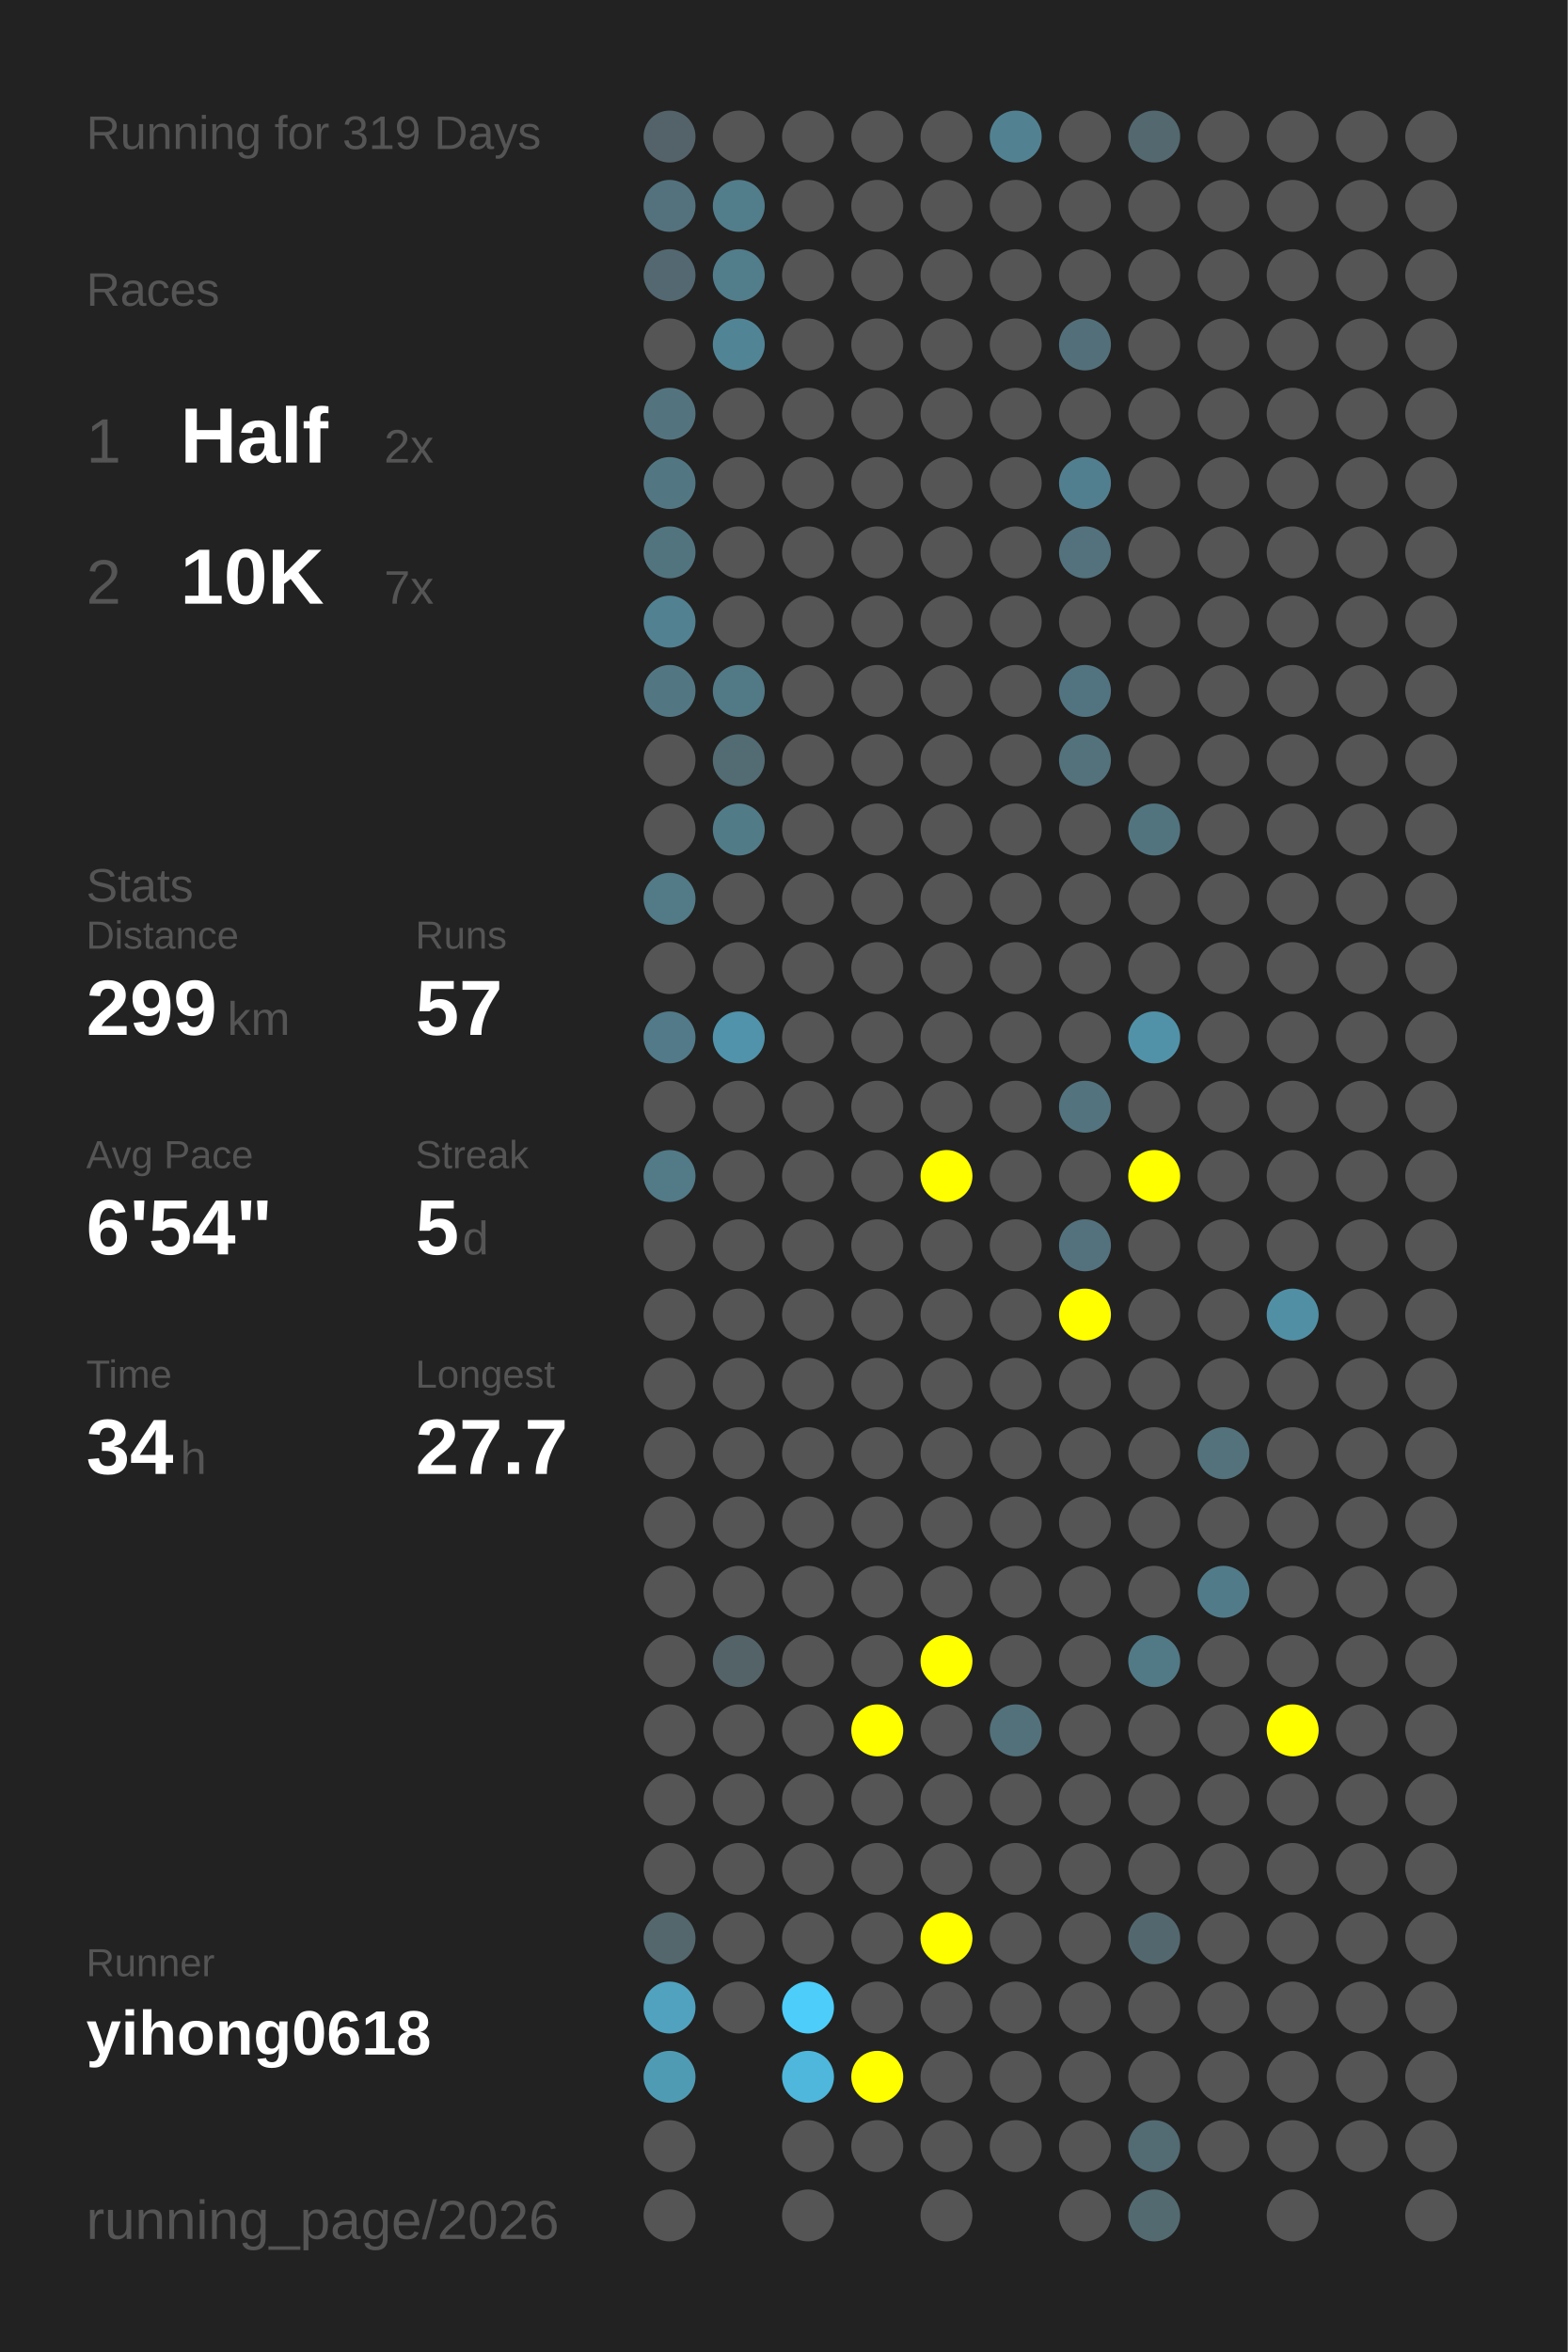
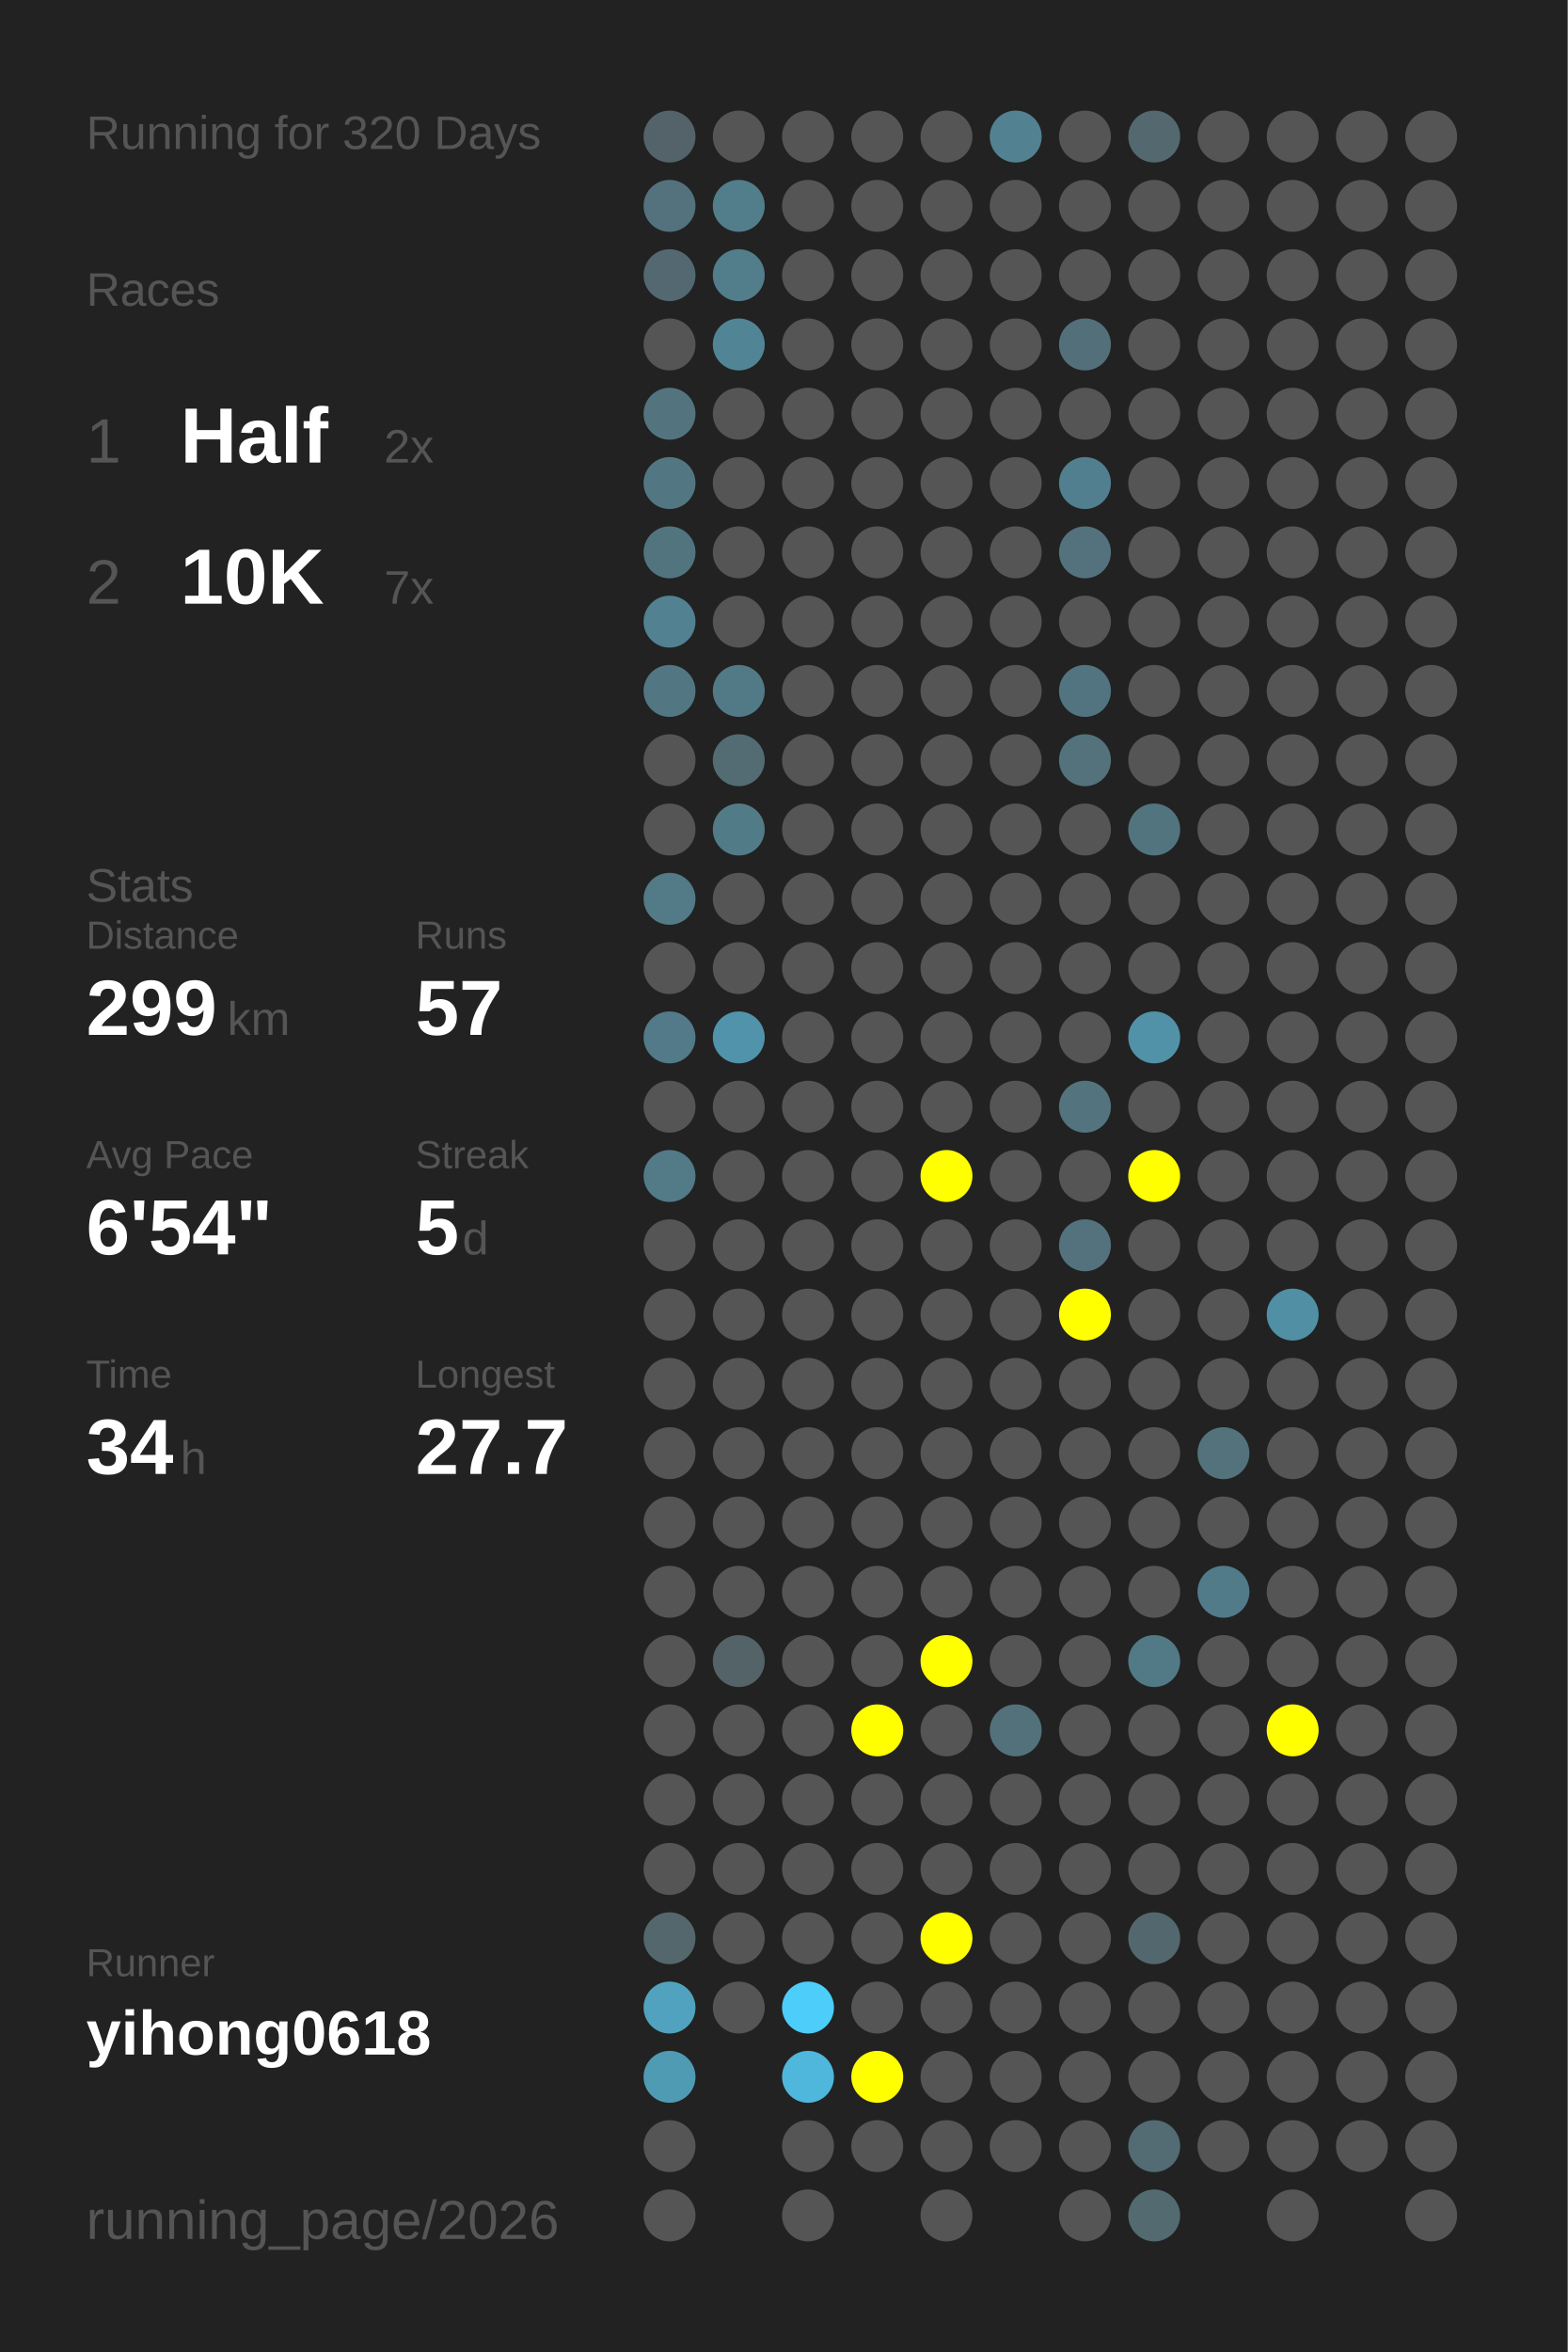
<svg xmlns="http://www.w3.org/2000/svg" baseProfile="full" height="300mm" version="1.1" viewBox="0,0,200,300" width="200mm">
  <defs />
  <rect fill="#222222" height="300" width="200" x="0" y="0" />
-   <text fill="#555555" style="font-size:6px; font-family:Arial;" x="11" y="19">Running for 319 Days</text>
+   <text fill="#555555" style="font-size:6px; font-family:Arial;" x="11" y="19">Running for 320 Days</text>
  <text fill="#555555" style="font-size:6px; font-family:Arial;" x="11" y="39">Races</text>
  <text fill="#555555" style="font-size:8px; font-family:Arial;" x="11" y="59">1</text>
  <text fill="#FFFFFF" style="font-size:10px; font-family:Arial; font-weight:bold;" x="23" y="59">Half</text>
  <text fill="#555555" style="font-size:6px; font-family:Arial;" x="49" y="59">2x</text>
  <text fill="#555555" style="font-size:8px; font-family:Arial;" x="11" y="77">2</text>
  <text fill="#FFFFFF" style="font-size:10px; font-family:Arial; font-weight:bold;" x="23" y="77">10K</text>
  <text fill="#555555" style="font-size:6px; font-family:Arial;" x="49" y="77">7x</text>
  <text fill="#555555" style="font-size:6px; font-family:Arial;" x="11" y="115">Stats</text>
  <text fill="#555555" style="font-size:5px; font-family:Arial;" x="11" y="121">Distance</text>
  <text fill="#FFFFFF" style="font-size:10px; font-family:Arial; font-weight:bold;" x="11" y="132">299</text>
  <text fill="#555555" style="font-size:6px; font-family:Arial;" x="29" y="132">km</text>
  <text fill="#555555" style="font-size:5px; font-family:Arial;" x="53" y="121">Runs</text>
  <text fill="#FFFFFF" style="font-size:10px; font-family:Arial; font-weight:bold;" x="53" y="132">57</text>
  <text fill="#555555" style="font-size:5px; font-family:Arial;" x="11" y="149">Avg Pace</text>
  <text fill="#FFFFFF" style="font-size:10px; font-family:Arial; font-weight:bold;" x="11" y="160">6'54"</text>
  <text fill="#555555" style="font-size:5px; font-family:Arial;" x="53" y="149">Streak</text>
  <text fill="#FFFFFF" style="font-size:10px; font-family:Arial; font-weight:bold;" x="53" y="160">5</text>
  <text fill="#555555" style="font-size:6px; font-family:Arial;" x="59" y="160">d</text>
  <text fill="#555555" style="font-size:5px; font-family:Arial;" x="11" y="177">Time</text>
  <text fill="#FFFFFF" style="font-size:10px; font-family:Arial; font-weight:bold;" x="11" y="188">34</text>
  <text fill="#555555" style="font-size:6px; font-family:Arial;" x="23" y="188">h</text>
  <text fill="#555555" style="font-size:5px; font-family:Arial;" x="53" y="177">Longest</text>
  <text fill="#FFFFFF" style="font-size:10px; font-family:Arial; font-weight:bold;" x="53" y="188">27.7</text>
  <text fill="#555555" style="font-size:5px; font-family:Arial;" x="11" y="252.065">Runner</text>
  <text fill="#FFFFFF" style="font-size:8px; font-family:Arial; font-weight:bold;" x="11" y="262.065">yihong0618</text>
  <text fill="#555555" style="font-size:7px; font-family:Arial;" x="11" y="285.581">running_page/2026</text>
  <circle cx="85.417" cy="17.419" fill="#546369" r="3.312" />
  <circle cx="85.417" cy="26.258" fill="#53727d" r="3.312" />
  <circle cx="85.417" cy="35.097" fill="#536870" r="3.312" />
  <circle cx="85.417" cy="43.935" fill="#555555" r="3.312" />
  <circle cx="85.417" cy="52.774" fill="#53747f" r="3.312" />
  <circle cx="85.417" cy="61.613" fill="#527783" r="3.312" />
  <circle cx="85.417" cy="70.452" fill="#52747f" r="3.312" />
  <circle cx="85.417" cy="79.29" fill="#528191" r="3.312" />
  <circle cx="85.417" cy="88.129" fill="#527783" r="3.312" />
  <circle cx="85.417" cy="96.968" fill="#555555" r="3.312" />
  <circle cx="85.417" cy="105.806" fill="#555555" r="3.312" />
  <circle cx="85.417" cy="114.645" fill="#527a87" r="3.312" />
  <circle cx="85.417" cy="123.484" fill="#555555" r="3.312" />
  <circle cx="85.417" cy="132.323" fill="#527a88" r="3.312" />
  <circle cx="85.417" cy="141.161" fill="#555555" r="3.312" />
  <circle cx="85.417" cy="150" fill="#527a87" r="3.312" />
  <circle cx="85.417" cy="158.839" fill="#555555" r="3.312" />
  <circle cx="85.417" cy="167.677" fill="#555555" r="3.312" />
  <circle cx="85.417" cy="176.516" fill="#555555" r="3.312" />
  <circle cx="85.417" cy="185.355" fill="#555555" r="3.312" />
  <circle cx="85.417" cy="194.194" fill="#555555" r="3.312" />
  <circle cx="85.417" cy="203.032" fill="#555555" r="3.312" />
  <circle cx="85.417" cy="211.871" fill="#555555" r="3.312" />
  <circle cx="85.417" cy="220.71" fill="#555555" r="3.312" />
  <circle cx="85.417" cy="229.548" fill="#555555" r="3.312" />
  <circle cx="85.417" cy="238.387" fill="#555555" r="3.312" />
  <circle cx="85.417" cy="247.226" fill="#53676d" r="3.312" />
  <circle cx="85.417" cy="256.065" fill="#50a2be" r="3.312" />
  <circle cx="85.417" cy="264.903" fill="#509bb4" r="3.312" />
  <circle cx="85.417" cy="273.742" fill="#555555" r="3.312" />
  <circle cx="85.417" cy="282.581" fill="#555555" r="3.312" />
  <circle cx="94.25" cy="17.419" fill="#555555" r="3.312" />
  <circle cx="94.25" cy="26.258" fill="#527d8b" r="3.312" />
  <circle cx="94.25" cy="35.097" fill="#527d8b" r="3.312" />
  <circle cx="94.25" cy="43.935" fill="#518596" r="3.312" />
  <circle cx="94.25" cy="52.774" fill="#555555" r="3.312" />
  <circle cx="94.25" cy="61.613" fill="#555555" r="3.312" />
  <circle cx="94.25" cy="70.452" fill="#555555" r="3.312" />
  <circle cx="94.25" cy="79.29" fill="#555555" r="3.312" />
  <circle cx="94.25" cy="88.129" fill="#527986" r="3.312" />
  <circle cx="94.25" cy="96.968" fill="#536b73" r="3.312" />
  <circle cx="94.25" cy="105.806" fill="#527b88" r="3.312" />
  <circle cx="94.25" cy="114.645" fill="#555555" r="3.312" />
  <circle cx="94.25" cy="123.484" fill="#555555" r="3.312" />
  <circle cx="94.25" cy="132.323" fill="#5093aa" r="3.312" />
  <circle cx="94.25" cy="141.161" fill="#555555" r="3.312" />
  <circle cx="94.25" cy="150" fill="#555555" r="3.312" />
  <circle cx="94.25" cy="158.839" fill="#555555" r="3.312" />
  <circle cx="94.25" cy="167.677" fill="#555555" r="3.312" />
  <circle cx="94.25" cy="176.516" fill="#555555" r="3.312" />
  <circle cx="94.25" cy="185.355" fill="#555555" r="3.312" />
  <circle cx="94.25" cy="194.194" fill="#555555" r="3.312" />
  <circle cx="94.25" cy="203.032" fill="#555555" r="3.312" />
  <circle cx="94.25" cy="211.871" fill="#546368" r="3.312" />
  <circle cx="94.25" cy="220.71" fill="#555555" r="3.312" />
  <circle cx="94.25" cy="229.548" fill="#555555" r="3.312" />
  <circle cx="94.25" cy="238.387" fill="#555555" r="3.312" />
  <circle cx="94.25" cy="247.226" fill="#555555" r="3.312" />
  <circle cx="94.25" cy="256.065" fill="#555555" r="3.312" />
  <circle cx="103.083" cy="17.419" fill="#555555" r="3.312" />
  <circle cx="103.083" cy="26.258" fill="#555555" r="3.312" />
  <circle cx="103.083" cy="35.097" fill="#555555" r="3.312" />
  <circle cx="103.083" cy="43.935" fill="#555555" r="3.312" />
  <circle cx="103.083" cy="52.774" fill="#555555" r="3.312" />
  <circle cx="103.083" cy="61.613" fill="#555555" r="3.312" />
  <circle cx="103.083" cy="70.452" fill="#555555" r="3.312" />
  <circle cx="103.083" cy="79.29" fill="#555555" r="3.312" />
  <circle cx="103.083" cy="88.129" fill="#555555" r="3.312" />
  <circle cx="103.083" cy="96.968" fill="#555555" r="3.312" />
  <circle cx="103.083" cy="105.806" fill="#555555" r="3.312" />
  <circle cx="103.083" cy="114.645" fill="#555555" r="3.312" />
  <circle cx="103.083" cy="123.484" fill="#555555" r="3.312" />
  <circle cx="103.083" cy="132.323" fill="#555555" r="3.312" />
  <circle cx="103.083" cy="141.161" fill="#555555" r="3.312" />
  <circle cx="103.083" cy="150" fill="#555555" r="3.312" />
  <circle cx="103.083" cy="158.839" fill="#555555" r="3.312" />
  <circle cx="103.083" cy="167.677" fill="#555555" r="3.312" />
  <circle cx="103.083" cy="176.516" fill="#555555" r="3.312" />
  <circle cx="103.083" cy="185.355" fill="#555555" r="3.312" />
  <circle cx="103.083" cy="194.194" fill="#555555" r="3.312" />
  <circle cx="103.083" cy="203.032" fill="#555555" r="3.312" />
  <circle cx="103.083" cy="211.871" fill="#555555" r="3.312" />
  <circle cx="103.083" cy="220.71" fill="#555555" r="3.312" />
  <circle cx="103.083" cy="229.548" fill="#555555" r="3.312" />
  <circle cx="103.083" cy="238.387" fill="#555555" r="3.312" />
  <circle cx="103.083" cy="247.226" fill="#555555" r="3.312" />
  <circle cx="103.083" cy="256.065" fill="#4dcdf9" r="3.312" />
  <circle cx="103.083" cy="264.903" fill="#4eb7db" r="3.312" />
  <circle cx="103.083" cy="273.742" fill="#555555" r="3.312" />
  <circle cx="103.083" cy="282.581" fill="#555555" r="3.312" />
  <circle cx="111.917" cy="17.419" fill="#555555" r="3.312" />
  <circle cx="111.917" cy="26.258" fill="#555555" r="3.312" />
  <circle cx="111.917" cy="35.097" fill="#555555" r="3.312" />
  <circle cx="111.917" cy="43.935" fill="#555555" r="3.312" />
  <circle cx="111.917" cy="52.774" fill="#555555" r="3.312" />
  <circle cx="111.917" cy="61.613" fill="#555555" r="3.312" />
  <circle cx="111.917" cy="70.452" fill="#555555" r="3.312" />
  <circle cx="111.917" cy="79.29" fill="#555555" r="3.312" />
  <circle cx="111.917" cy="88.129" fill="#555555" r="3.312" />
  <circle cx="111.917" cy="96.968" fill="#555555" r="3.312" />
  <circle cx="111.917" cy="105.806" fill="#555555" r="3.312" />
  <circle cx="111.917" cy="114.645" fill="#555555" r="3.312" />
  <circle cx="111.917" cy="123.484" fill="#555555" r="3.312" />
  <circle cx="111.917" cy="132.323" fill="#555555" r="3.312" />
  <circle cx="111.917" cy="141.161" fill="#555555" r="3.312" />
  <circle cx="111.917" cy="150" fill="#555555" r="3.312" />
  <circle cx="111.917" cy="158.839" fill="#555555" r="3.312" />
  <circle cx="111.917" cy="167.677" fill="#555555" r="3.312" />
  <circle cx="111.917" cy="176.516" fill="#555555" r="3.312" />
  <circle cx="111.917" cy="185.355" fill="#555555" r="3.312" />
  <circle cx="111.917" cy="194.194" fill="#555555" r="3.312" />
  <circle cx="111.917" cy="203.032" fill="#555555" r="3.312" />
  <circle cx="111.917" cy="211.871" fill="#555555" r="3.312" />
  <circle cx="111.917" cy="220.71" fill="#FFFF00" r="3.312" />
  <circle cx="111.917" cy="229.548" fill="#555555" r="3.312" />
  <circle cx="111.917" cy="238.387" fill="#555555" r="3.312" />
  <circle cx="111.917" cy="247.226" fill="#555555" r="3.312" />
  <circle cx="111.917" cy="256.065" fill="#555555" r="3.312" />
  <circle cx="111.917" cy="264.903" fill="#FFFF00" r="3.312" />
  <circle cx="111.917" cy="273.742" fill="#555555" r="3.312" />
  <circle cx="120.75" cy="17.419" fill="#555555" r="3.312" />
  <circle cx="120.75" cy="26.258" fill="#555555" r="3.312" />
  <circle cx="120.75" cy="35.097" fill="#555555" r="3.312" />
  <circle cx="120.75" cy="43.935" fill="#555555" r="3.312" />
  <circle cx="120.75" cy="52.774" fill="#555555" r="3.312" />
  <circle cx="120.75" cy="61.613" fill="#555555" r="3.312" />
  <circle cx="120.75" cy="70.452" fill="#555555" r="3.312" />
  <circle cx="120.75" cy="79.29" fill="#555555" r="3.312" />
  <circle cx="120.75" cy="88.129" fill="#555555" r="3.312" />
  <circle cx="120.75" cy="96.968" fill="#555555" r="3.312" />
  <circle cx="120.75" cy="105.806" fill="#555555" r="3.312" />
  <circle cx="120.75" cy="114.645" fill="#555555" r="3.312" />
  <circle cx="120.75" cy="123.484" fill="#555555" r="3.312" />
  <circle cx="120.75" cy="132.323" fill="#555555" r="3.312" />
  <circle cx="120.75" cy="141.161" fill="#555555" r="3.312" />
  <circle cx="120.75" cy="150" fill="#FFFF00" r="3.312" />
  <circle cx="120.75" cy="158.839" fill="#555555" r="3.312" />
  <circle cx="120.75" cy="167.677" fill="#555555" r="3.312" />
  <circle cx="120.75" cy="176.516" fill="#555555" r="3.312" />
  <circle cx="120.75" cy="185.355" fill="#555555" r="3.312" />
  <circle cx="120.75" cy="194.194" fill="#555555" r="3.312" />
  <circle cx="120.75" cy="203.032" fill="#555555" r="3.312" />
  <circle cx="120.75" cy="211.871" fill="#FFFF00" r="3.312" />
  <circle cx="120.75" cy="220.71" fill="#555555" r="3.312" />
  <circle cx="120.75" cy="229.548" fill="#555555" r="3.312" />
  <circle cx="120.75" cy="238.387" fill="#555555" r="3.312" />
  <circle cx="120.75" cy="247.226" fill="#FFFF00" r="3.312" />
  <circle cx="120.75" cy="256.065" fill="#555555" r="3.312" />
  <circle cx="120.75" cy="264.903" fill="#555555" r="3.312" />
  <circle cx="120.75" cy="273.742" fill="#555555" r="3.312" />
  <circle cx="120.75" cy="282.581" fill="#555555" r="3.312" />
  <circle cx="129.583" cy="17.419" fill="#528292" r="3.312" />
  <circle cx="129.583" cy="26.258" fill="#555555" r="3.312" />
  <circle cx="129.583" cy="35.097" fill="#555555" r="3.312" />
  <circle cx="129.583" cy="43.935" fill="#555555" r="3.312" />
  <circle cx="129.583" cy="52.774" fill="#555555" r="3.312" />
  <circle cx="129.583" cy="61.613" fill="#555555" r="3.312" />
  <circle cx="129.583" cy="70.452" fill="#555555" r="3.312" />
  <circle cx="129.583" cy="79.29" fill="#555555" r="3.312" />
  <circle cx="129.583" cy="88.129" fill="#555555" r="3.312" />
  <circle cx="129.583" cy="96.968" fill="#555555" r="3.312" />
  <circle cx="129.583" cy="105.806" fill="#555555" r="3.312" />
  <circle cx="129.583" cy="114.645" fill="#555555" r="3.312" />
  <circle cx="129.583" cy="123.484" fill="#555555" r="3.312" />
  <circle cx="129.583" cy="132.323" fill="#555555" r="3.312" />
  <circle cx="129.583" cy="141.161" fill="#555555" r="3.312" />
  <circle cx="129.583" cy="150" fill="#555555" r="3.312" />
  <circle cx="129.583" cy="158.839" fill="#555555" r="3.312" />
  <circle cx="129.583" cy="167.677" fill="#555555" r="3.312" />
  <circle cx="129.583" cy="176.516" fill="#555555" r="3.312" />
  <circle cx="129.583" cy="185.355" fill="#555555" r="3.312" />
  <circle cx="129.583" cy="194.194" fill="#555555" r="3.312" />
  <circle cx="129.583" cy="203.032" fill="#555555" r="3.312" />
  <circle cx="129.583" cy="211.871" fill="#555555" r="3.312" />
  <circle cx="129.583" cy="220.71" fill="#53717b" r="3.312" />
  <circle cx="129.583" cy="229.548" fill="#555555" r="3.312" />
  <circle cx="129.583" cy="238.387" fill="#555555" r="3.312" />
  <circle cx="129.583" cy="247.226" fill="#555555" r="3.312" />
  <circle cx="129.583" cy="256.065" fill="#555555" r="3.312" />
  <circle cx="129.583" cy="264.903" fill="#555555" r="3.312" />
  <circle cx="129.583" cy="273.742" fill="#555555" r="3.312" />
  <circle cx="138.417" cy="17.419" fill="#555555" r="3.312" />
  <circle cx="138.417" cy="26.258" fill="#555555" r="3.312" />
  <circle cx="138.417" cy="35.097" fill="#555555" r="3.312" />
  <circle cx="138.417" cy="43.935" fill="#53707a" r="3.312" />
  <circle cx="138.417" cy="52.774" fill="#555555" r="3.312" />
  <circle cx="138.417" cy="61.613" fill="#527f8f" r="3.312" />
  <circle cx="138.417" cy="70.452" fill="#53727d" r="3.312" />
  <circle cx="138.417" cy="79.29" fill="#555555" r="3.312" />
  <circle cx="138.417" cy="88.129" fill="#527480" r="3.312" />
  <circle cx="138.417" cy="96.968" fill="#53727c" r="3.312" />
  <circle cx="138.417" cy="105.806" fill="#555555" r="3.312" />
  <circle cx="138.417" cy="114.645" fill="#555555" r="3.312" />
  <circle cx="138.417" cy="123.484" fill="#555555" r="3.312" />
  <circle cx="138.417" cy="132.323" fill="#555555" r="3.312" />
  <circle cx="138.417" cy="141.161" fill="#53737e" r="3.312" />
  <circle cx="138.417" cy="150" fill="#555555" r="3.312" />
  <circle cx="138.417" cy="158.839" fill="#53727d" r="3.312" />
  <circle cx="138.417" cy="167.677" fill="#FFFF00" r="3.312" />
  <circle cx="138.417" cy="176.516" fill="#555555" r="3.312" />
  <circle cx="138.417" cy="185.355" fill="#555555" r="3.312" />
  <circle cx="138.417" cy="194.194" fill="#555555" r="3.312" />
  <circle cx="138.417" cy="203.032" fill="#555555" r="3.312" />
  <circle cx="138.417" cy="211.871" fill="#555555" r="3.312" />
  <circle cx="138.417" cy="220.71" fill="#555555" r="3.312" />
  <circle cx="138.417" cy="229.548" fill="#555555" r="3.312" />
  <circle cx="138.417" cy="238.387" fill="#555555" r="3.312" />
  <circle cx="138.417" cy="247.226" fill="#555555" r="3.312" />
  <circle cx="138.417" cy="256.065" fill="#555555" r="3.312" />
  <circle cx="138.417" cy="264.903" fill="#555555" r="3.312" />
  <circle cx="138.417" cy="273.742" fill="#555555" r="3.312" />
  <circle cx="138.417" cy="282.581" fill="#555555" r="3.312" />
  <circle cx="147.25" cy="17.419" fill="#53686f" r="3.312" />
  <circle cx="147.25" cy="26.258" fill="#555555" r="3.312" />
  <circle cx="147.25" cy="35.097" fill="#555555" r="3.312" />
  <circle cx="147.25" cy="43.935" fill="#555555" r="3.312" />
  <circle cx="147.25" cy="52.774" fill="#555555" r="3.312" />
  <circle cx="147.25" cy="61.613" fill="#555555" r="3.312" />
  <circle cx="147.25" cy="70.452" fill="#555555" r="3.312" />
  <circle cx="147.25" cy="79.29" fill="#555555" r="3.312" />
  <circle cx="147.25" cy="88.129" fill="#555555" r="3.312" />
  <circle cx="147.25" cy="96.968" fill="#555555" r="3.312" />
  <circle cx="147.25" cy="105.806" fill="#52747f" r="3.312" />
  <circle cx="147.25" cy="114.645" fill="#555555" r="3.312" />
  <circle cx="147.25" cy="123.484" fill="#555555" r="3.312" />
  <circle cx="147.25" cy="132.323" fill="#5192a8" r="3.312" />
  <circle cx="147.25" cy="141.161" fill="#555555" r="3.312" />
  <circle cx="147.25" cy="150" fill="#FFFF00" r="3.312" />
  <circle cx="147.25" cy="158.839" fill="#555555" r="3.312" />
  <circle cx="147.25" cy="167.677" fill="#555555" r="3.312" />
  <circle cx="147.25" cy="176.516" fill="#555555" r="3.312" />
  <circle cx="147.25" cy="185.355" fill="#555555" r="3.312" />
  <circle cx="147.25" cy="194.194" fill="#555555" r="3.312" />
  <circle cx="147.25" cy="203.032" fill="#555555" r="3.312" />
  <circle cx="147.25" cy="211.871" fill="#527986" r="3.312" />
  <circle cx="147.25" cy="220.71" fill="#555555" r="3.312" />
  <circle cx="147.25" cy="229.548" fill="#555555" r="3.312" />
  <circle cx="147.25" cy="238.387" fill="#555555" r="3.312" />
  <circle cx="147.25" cy="247.226" fill="#53686e" r="3.312" />
  <circle cx="147.25" cy="256.065" fill="#555555" r="3.312" />
  <circle cx="147.25" cy="264.903" fill="#555555" r="3.312" />
  <circle cx="147.25" cy="273.742" fill="#536b73" r="3.312" />
  <circle cx="147.25" cy="282.581" fill="#536a71" r="3.312" />
  <circle cx="156.083" cy="17.419" fill="#555555" r="3.312" />
  <circle cx="156.083" cy="26.258" fill="#555555" r="3.312" />
  <circle cx="156.083" cy="35.097" fill="#555555" r="3.312" />
  <circle cx="156.083" cy="43.935" fill="#555555" r="3.312" />
  <circle cx="156.083" cy="52.774" fill="#555555" r="3.312" />
  <circle cx="156.083" cy="61.613" fill="#555555" r="3.312" />
  <circle cx="156.083" cy="70.452" fill="#555555" r="3.312" />
  <circle cx="156.083" cy="79.29" fill="#555555" r="3.312" />
  <circle cx="156.083" cy="88.129" fill="#555555" r="3.312" />
  <circle cx="156.083" cy="96.968" fill="#555555" r="3.312" />
  <circle cx="156.083" cy="105.806" fill="#555555" r="3.312" />
  <circle cx="156.083" cy="114.645" fill="#555555" r="3.312" />
  <circle cx="156.083" cy="123.484" fill="#555555" r="3.312" />
  <circle cx="156.083" cy="132.323" fill="#555555" r="3.312" />
  <circle cx="156.083" cy="141.161" fill="#555555" r="3.312" />
  <circle cx="156.083" cy="150" fill="#555555" r="3.312" />
  <circle cx="156.083" cy="158.839" fill="#555555" r="3.312" />
  <circle cx="156.083" cy="167.677" fill="#555555" r="3.312" />
  <circle cx="156.083" cy="176.516" fill="#555555" r="3.312" />
  <circle cx="156.083" cy="185.355" fill="#53727c" r="3.312" />
  <circle cx="156.083" cy="194.194" fill="#555555" r="3.312" />
  <circle cx="156.083" cy="203.032" fill="#527b89" r="3.312" />
  <circle cx="156.083" cy="211.871" fill="#555555" r="3.312" />
  <circle cx="156.083" cy="220.71" fill="#555555" r="3.312" />
  <circle cx="156.083" cy="229.548" fill="#555555" r="3.312" />
  <circle cx="156.083" cy="238.387" fill="#555555" r="3.312" />
  <circle cx="156.083" cy="247.226" fill="#555555" r="3.312" />
  <circle cx="156.083" cy="256.065" fill="#555555" r="3.312" />
  <circle cx="156.083" cy="264.903" fill="#555555" r="3.312" />
  <circle cx="156.083" cy="273.742" fill="#555555" r="3.312" />
  <circle cx="164.917" cy="17.419" fill="#555555" r="3.312" />
  <circle cx="164.917" cy="26.258" fill="#555555" r="3.312" />
  <circle cx="164.917" cy="35.097" fill="#555555" r="3.312" />
  <circle cx="164.917" cy="43.935" fill="#555555" r="3.312" />
  <circle cx="164.917" cy="52.774" fill="#555555" r="3.312" />
  <circle cx="164.917" cy="61.613" fill="#555555" r="3.312" />
  <circle cx="164.917" cy="70.452" fill="#555555" r="3.312" />
  <circle cx="164.917" cy="79.29" fill="#555555" r="3.312" />
  <circle cx="164.917" cy="88.129" fill="#555555" r="3.312" />
  <circle cx="164.917" cy="96.968" fill="#555555" r="3.312" />
  <circle cx="164.917" cy="105.806" fill="#555555" r="3.312" />
  <circle cx="164.917" cy="114.645" fill="#555555" r="3.312" />
  <circle cx="164.917" cy="123.484" fill="#555555" r="3.312" />
  <circle cx="164.917" cy="132.323" fill="#555555" r="3.312" />
  <circle cx="164.917" cy="141.161" fill="#555555" r="3.312" />
  <circle cx="164.917" cy="150" fill="#555555" r="3.312" />
  <circle cx="164.917" cy="158.839" fill="#555555" r="3.312" />
  <circle cx="164.917" cy="167.677" fill="#518fa5" r="3.312" />
  <circle cx="164.917" cy="176.516" fill="#555555" r="3.312" />
  <circle cx="164.917" cy="185.355" fill="#555555" r="3.312" />
  <circle cx="164.917" cy="194.194" fill="#555555" r="3.312" />
  <circle cx="164.917" cy="203.032" fill="#555555" r="3.312" />
  <circle cx="164.917" cy="211.871" fill="#555555" r="3.312" />
  <circle cx="164.917" cy="220.71" fill="#FFFF00" r="3.312" />
  <circle cx="164.917" cy="229.548" fill="#555555" r="3.312" />
  <circle cx="164.917" cy="238.387" fill="#555555" r="3.312" />
  <circle cx="164.917" cy="247.226" fill="#555555" r="3.312" />
  <circle cx="164.917" cy="256.065" fill="#555555" r="3.312" />
  <circle cx="164.917" cy="264.903" fill="#555555" r="3.312" />
  <circle cx="164.917" cy="273.742" fill="#555555" r="3.312" />
  <circle cx="164.917" cy="282.581" fill="#555555" r="3.312" />
  <circle cx="173.75" cy="17.419" fill="#555555" r="3.312" />
  <circle cx="173.75" cy="26.258" fill="#555555" r="3.312" />
  <circle cx="173.75" cy="35.097" fill="#555555" r="3.312" />
  <circle cx="173.75" cy="43.935" fill="#555555" r="3.312" />
  <circle cx="173.75" cy="52.774" fill="#555555" r="3.312" />
  <circle cx="173.75" cy="61.613" fill="#555555" r="3.312" />
  <circle cx="173.75" cy="70.452" fill="#555555" r="3.312" />
  <circle cx="173.75" cy="79.29" fill="#555555" r="3.312" />
  <circle cx="173.75" cy="88.129" fill="#555555" r="3.312" />
  <circle cx="173.75" cy="96.968" fill="#555555" r="3.312" />
  <circle cx="173.75" cy="105.806" fill="#555555" r="3.312" />
  <circle cx="173.75" cy="114.645" fill="#555555" r="3.312" />
  <circle cx="173.75" cy="123.484" fill="#555555" r="3.312" />
  <circle cx="173.75" cy="132.323" fill="#555555" r="3.312" />
  <circle cx="173.75" cy="141.161" fill="#555555" r="3.312" />
  <circle cx="173.75" cy="150" fill="#555555" r="3.312" />
  <circle cx="173.75" cy="158.839" fill="#555555" r="3.312" />
  <circle cx="173.75" cy="167.677" fill="#555555" r="3.312" />
  <circle cx="173.75" cy="176.516" fill="#555555" r="3.312" />
  <circle cx="173.75" cy="185.355" fill="#555555" r="3.312" />
  <circle cx="173.75" cy="194.194" fill="#555555" r="3.312" />
  <circle cx="173.75" cy="203.032" fill="#555555" r="3.312" />
  <circle cx="173.75" cy="211.871" fill="#555555" r="3.312" />
  <circle cx="173.75" cy="220.71" fill="#555555" r="3.312" />
  <circle cx="173.75" cy="229.548" fill="#555555" r="3.312" />
  <circle cx="173.75" cy="238.387" fill="#555555" r="3.312" />
  <circle cx="173.75" cy="247.226" fill="#555555" r="3.312" />
  <circle cx="173.75" cy="256.065" fill="#555555" r="3.312" />
  <circle cx="173.75" cy="264.903" fill="#555555" r="3.312" />
  <circle cx="173.75" cy="273.742" fill="#555555" r="3.312" />
  <circle cx="182.583" cy="17.419" fill="#555555" r="3.312" />
  <circle cx="182.583" cy="26.258" fill="#555555" r="3.312" />
  <circle cx="182.583" cy="35.097" fill="#555555" r="3.312" />
  <circle cx="182.583" cy="43.935" fill="#555555" r="3.312" />
  <circle cx="182.583" cy="52.774" fill="#555555" r="3.312" />
  <circle cx="182.583" cy="61.613" fill="#555555" r="3.312" />
  <circle cx="182.583" cy="70.452" fill="#555555" r="3.312" />
  <circle cx="182.583" cy="79.29" fill="#555555" r="3.312" />
  <circle cx="182.583" cy="88.129" fill="#555555" r="3.312" />
  <circle cx="182.583" cy="96.968" fill="#555555" r="3.312" />
  <circle cx="182.583" cy="105.806" fill="#555555" r="3.312" />
  <circle cx="182.583" cy="114.645" fill="#555555" r="3.312" />
  <circle cx="182.583" cy="123.484" fill="#555555" r="3.312" />
  <circle cx="182.583" cy="132.323" fill="#555555" r="3.312" />
  <circle cx="182.583" cy="141.161" fill="#555555" r="3.312" />
  <circle cx="182.583" cy="150" fill="#555555" r="3.312" />
  <circle cx="182.583" cy="158.839" fill="#555555" r="3.312" />
  <circle cx="182.583" cy="167.677" fill="#555555" r="3.312" />
  <circle cx="182.583" cy="176.516" fill="#555555" r="3.312" />
  <circle cx="182.583" cy="185.355" fill="#555555" r="3.312" />
  <circle cx="182.583" cy="194.194" fill="#555555" r="3.312" />
  <circle cx="182.583" cy="203.032" fill="#555555" r="3.312" />
  <circle cx="182.583" cy="211.871" fill="#555555" r="3.312" />
  <circle cx="182.583" cy="220.71" fill="#555555" r="3.312" />
  <circle cx="182.583" cy="229.548" fill="#555555" r="3.312" />
  <circle cx="182.583" cy="238.387" fill="#555555" r="3.312" />
  <circle cx="182.583" cy="247.226" fill="#555555" r="3.312" />
  <circle cx="182.583" cy="256.065" fill="#555555" r="3.312" />
  <circle cx="182.583" cy="264.903" fill="#555555" r="3.312" />
  <circle cx="182.583" cy="273.742" fill="#555555" r="3.312" />
  <circle cx="182.583" cy="282.581" fill="#555555" r="3.312" />
</svg>
